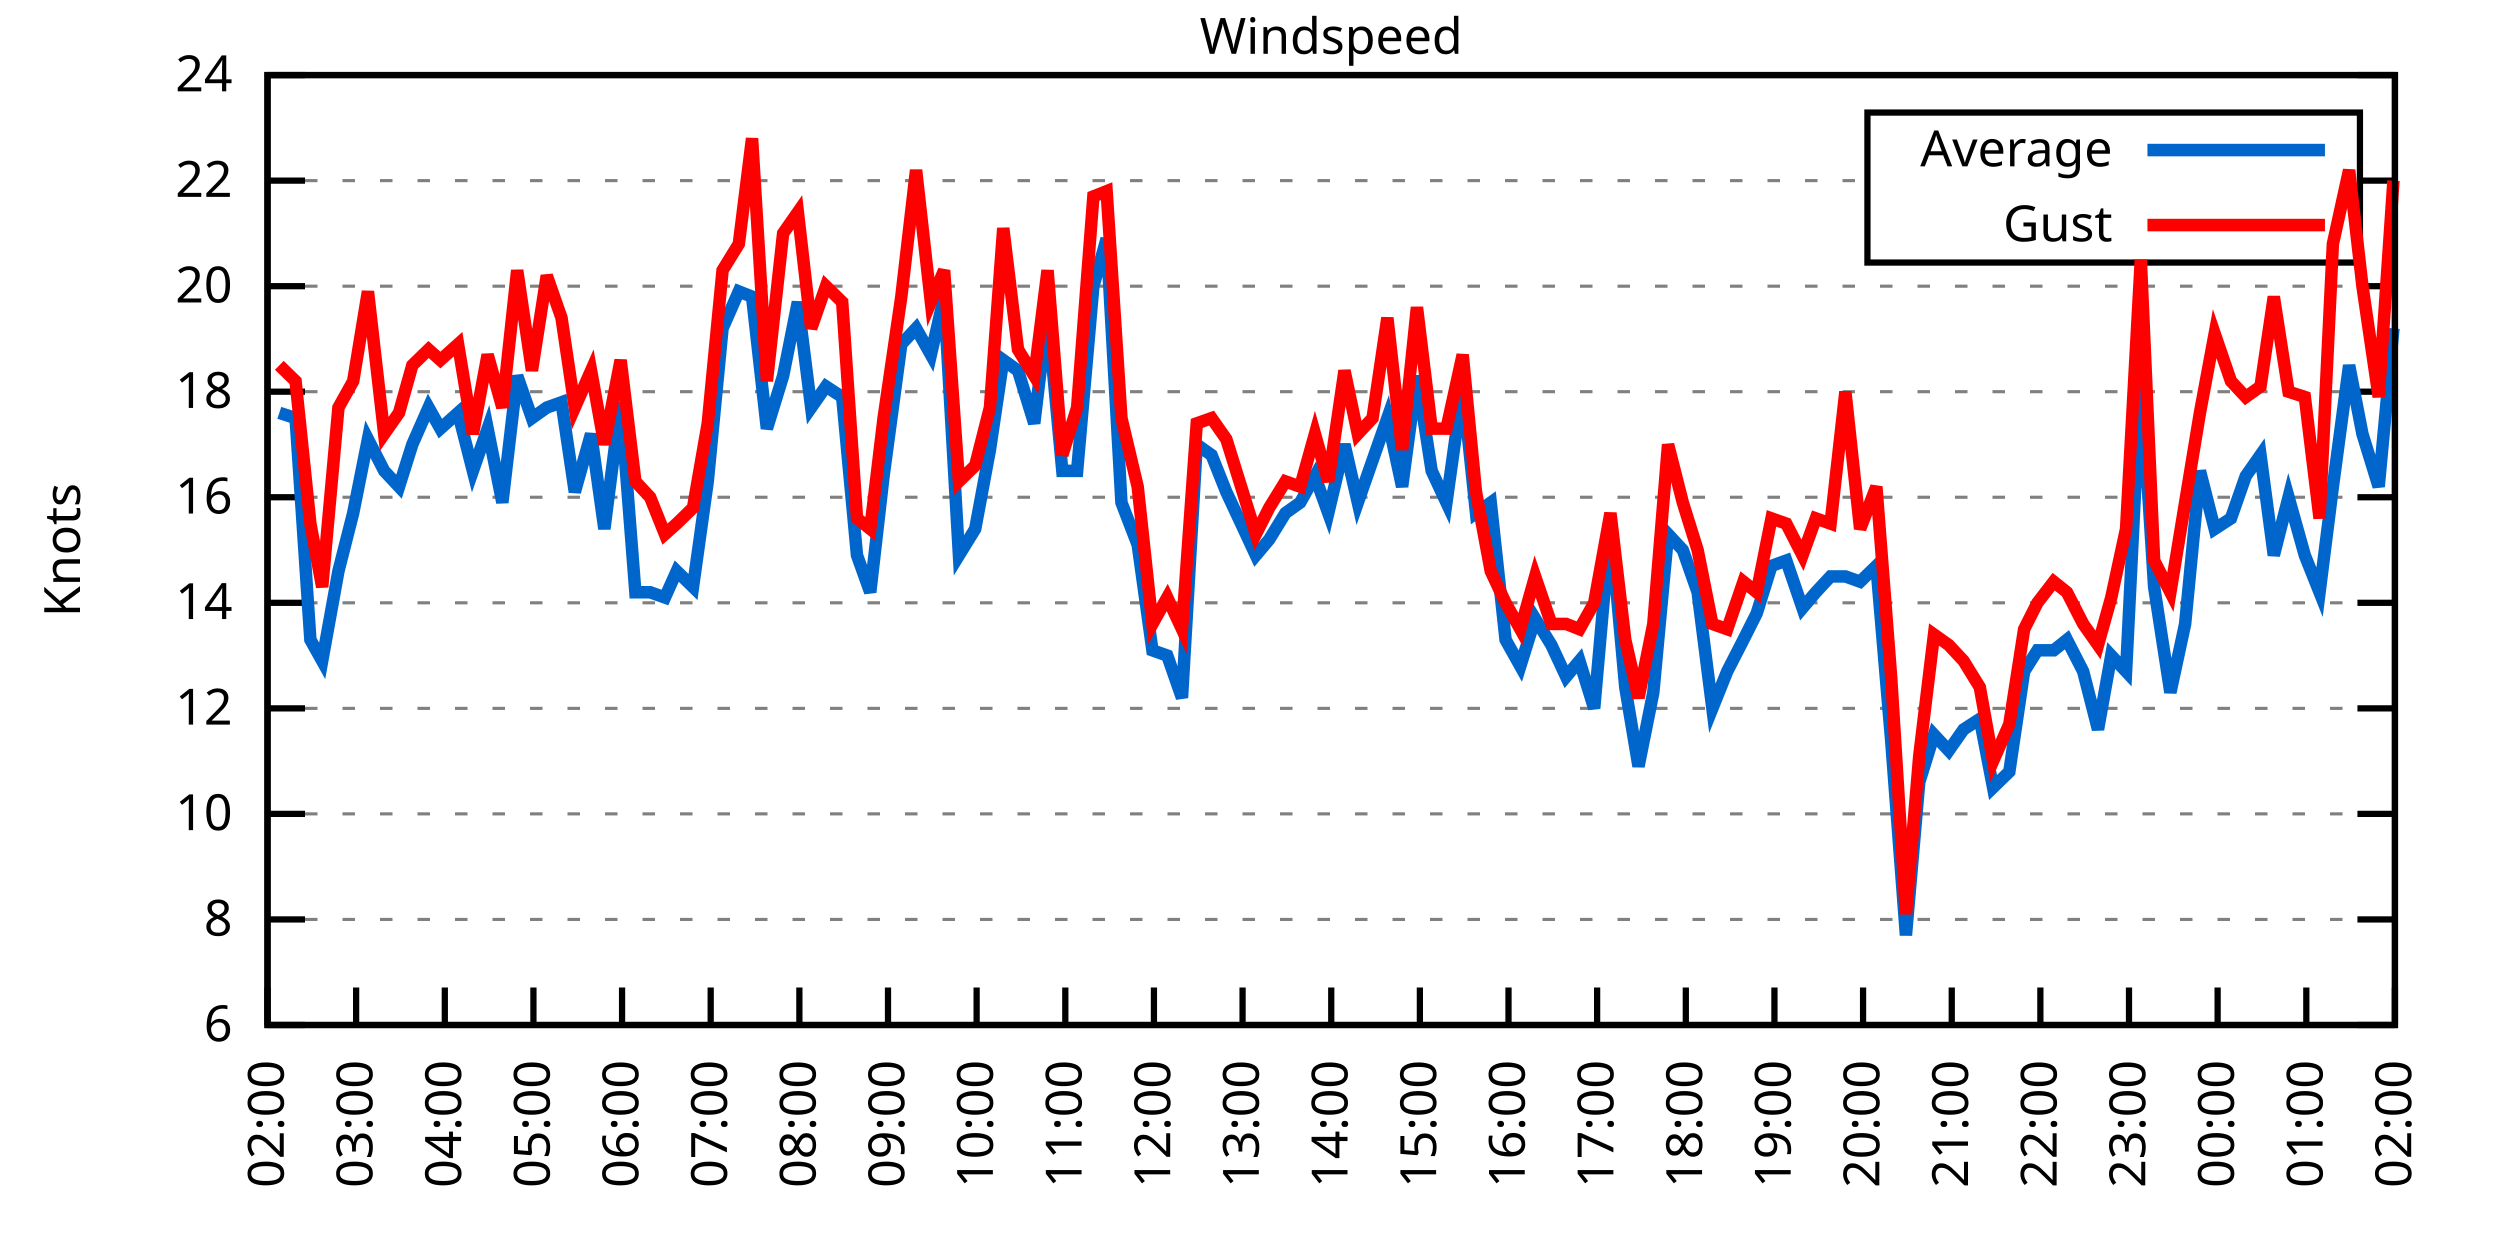
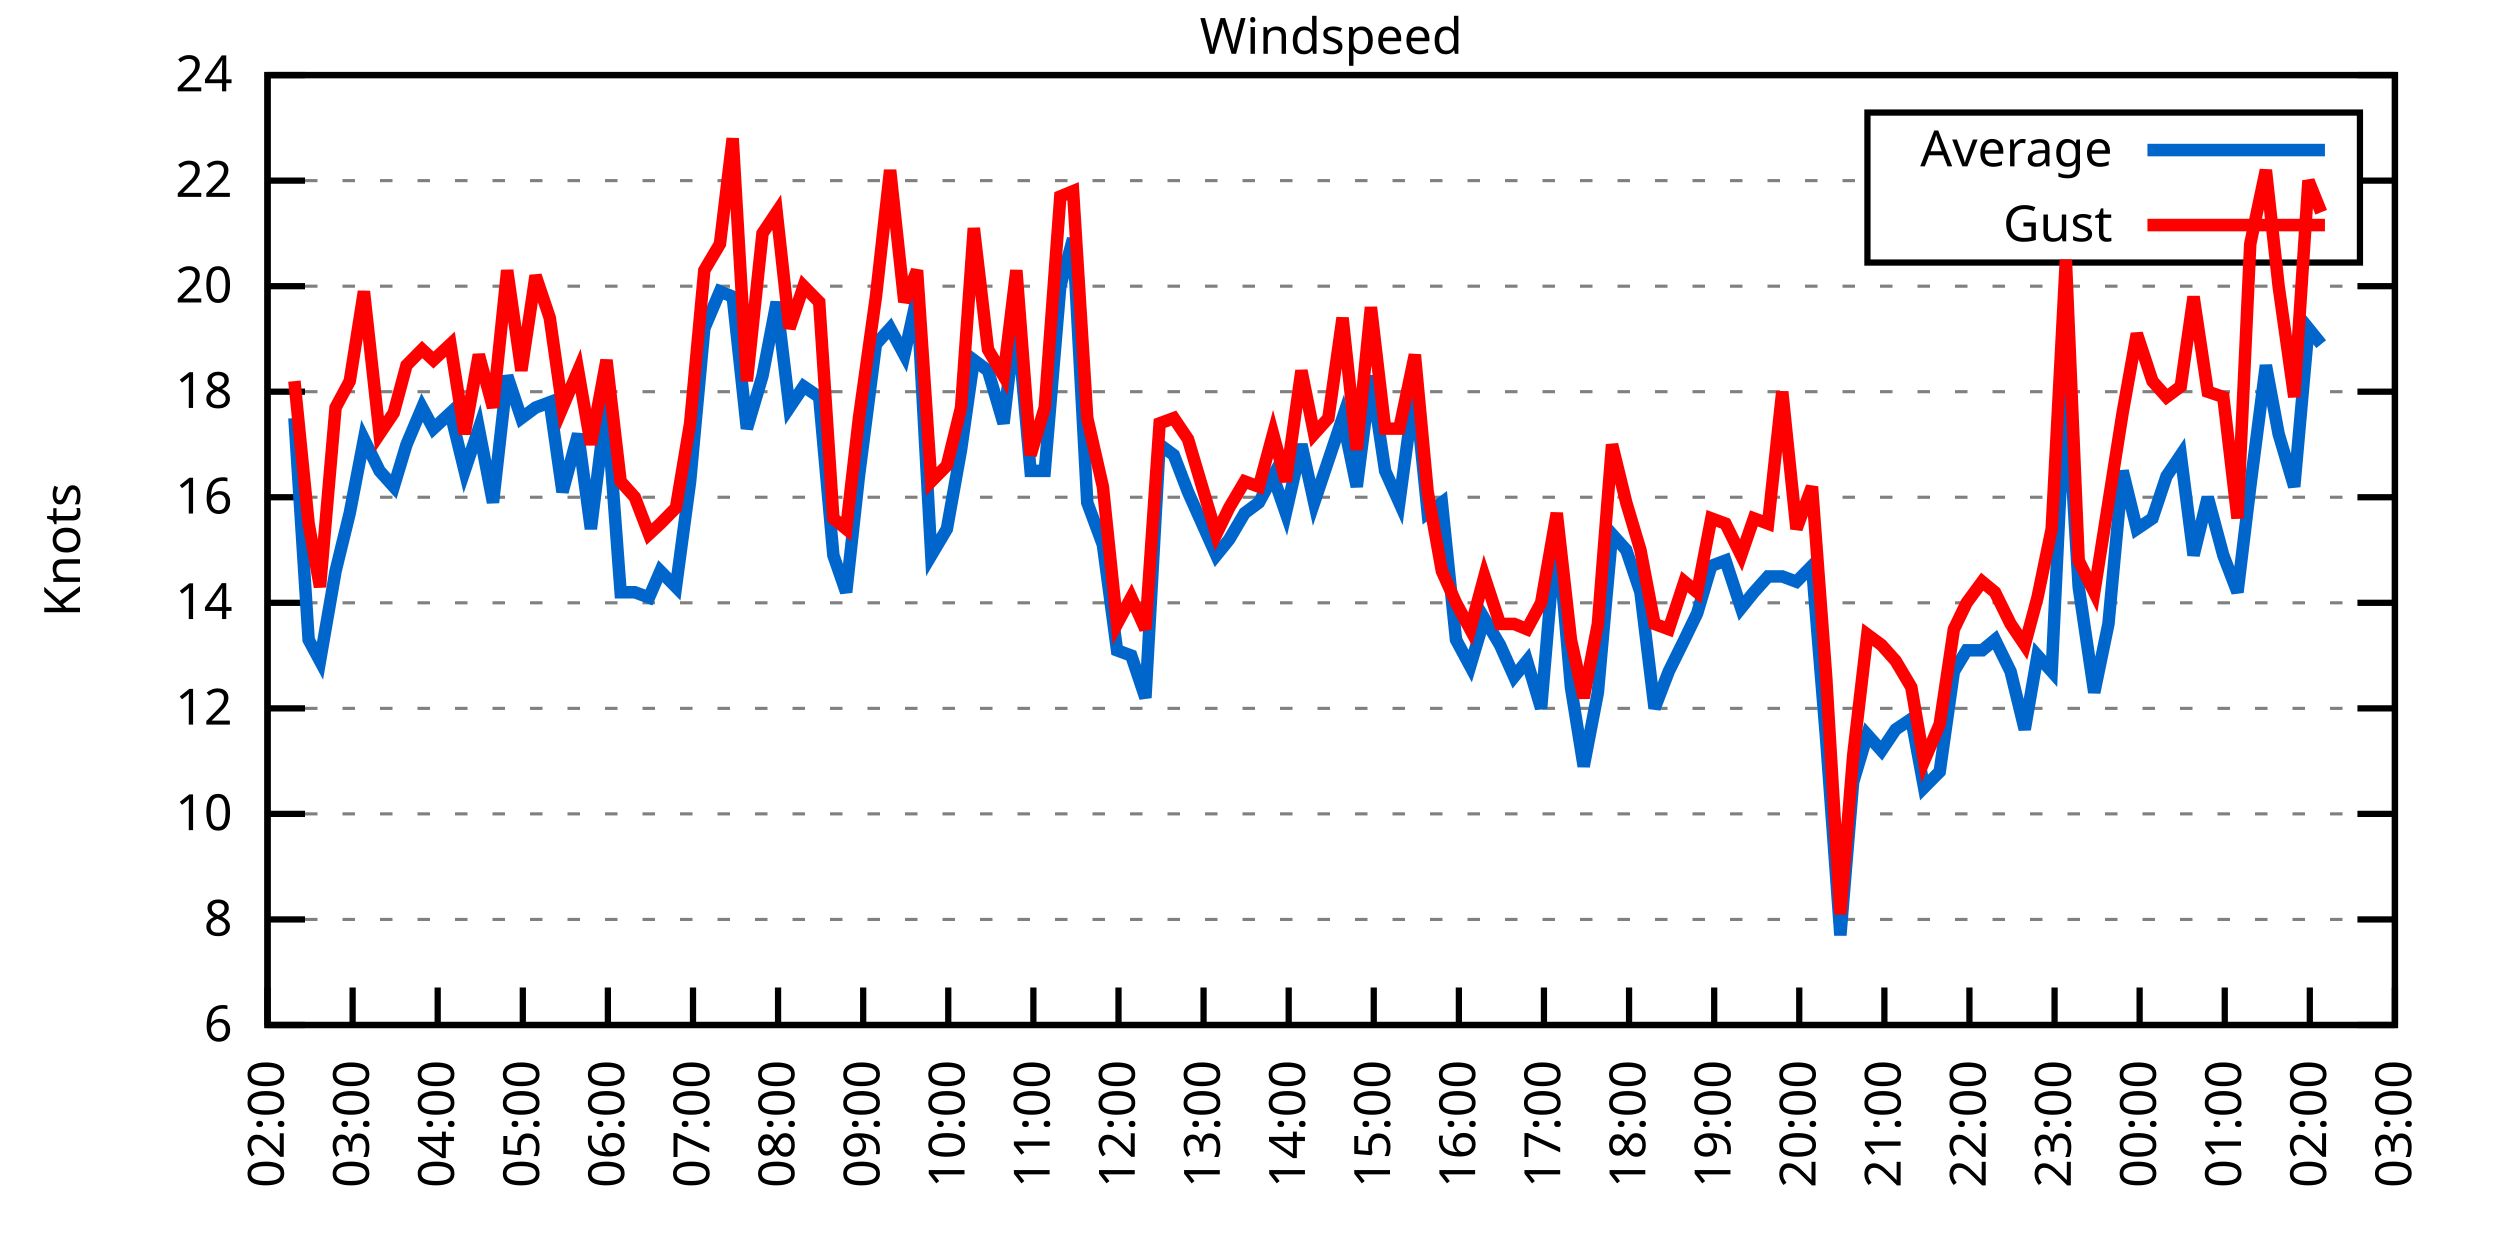
<svg xmlns="http://www.w3.org/2000/svg" xmlns:xlink="http://www.w3.org/1999/xlink" width="400" height="200" viewBox="0 0 400 200">
  <g id="gnuplot_canvas">
    <rect x="0" y="0" width="400" height="200" fill="none" />
    <defs>
      <circle id="gpDot" r="0.5" stroke-width="0.5" stroke="currentColor" />
      <path id="gpPt0" stroke-width="0.333" stroke="currentColor" d="M-1,0 h2 M0,-1 v2" />
      <path id="gpPt1" stroke-width="0.333" stroke="currentColor" d="M-1,-1 L1,1 M1,-1 L-1,1" />
      <path id="gpPt2" stroke-width="0.333" stroke="currentColor" d="M-1,0 L1,0 M0,-1 L0,1 M-1,-1 L1,1 M-1,1 L1,-1" />
      <rect id="gpPt3" stroke-width="0.333" stroke="currentColor" x="-1" y="-1" width="2" height="2" />
      <rect id="gpPt4" stroke-width="0.333" stroke="currentColor" fill="currentColor" x="-1" y="-1" width="2" height="2" />
      <circle id="gpPt5" stroke-width="0.333" stroke="currentColor" cx="0" cy="0" r="1" />
      <use xlink:href="#gpPt5" id="gpPt6" fill="currentColor" stroke="none" />
      <path id="gpPt7" stroke-width="0.333" stroke="currentColor" d="M0,-1.33 L-1.33,0.67 L1.33,0.67 z" />
      <use xlink:href="#gpPt7" id="gpPt8" fill="currentColor" stroke="none" />
      <use xlink:href="#gpPt7" id="gpPt9" stroke="currentColor" transform="rotate(180)" />
      <use xlink:href="#gpPt9" id="gpPt10" fill="currentColor" stroke="none" />
      <use xlink:href="#gpPt3" id="gpPt11" stroke="currentColor" transform="rotate(45)" />
      <use xlink:href="#gpPt11" id="gpPt12" fill="currentColor" stroke="none" />
      <path id="gpPt13" stroke-width="0.333" stroke="currentColor" d="M0,1.330 L1.265,0.411 L0.782,-1.067 L-0.782,-1.076 L-1.265,0.411 z" />
      <use xlink:href="#gpPt13" id="gpPt14" fill="currentColor" stroke="none" />
      <filter id="textbox" filterUnits="objectBoundingBox" x="0" y="0" height="1" width="1">
        <feFlood flood-color="white" flood-opacity="1" result="bgnd" />
        <feComposite in="SourceGraphic" in2="bgnd" operator="atop" />
      </filter>
      <filter id="greybox" filterUnits="objectBoundingBox" x="0" y="0" height="1" width="1">
        <feFlood flood-color="lightgrey" flood-opacity="1" result="grey" />
        <feComposite in="SourceGraphic" in2="grey" operator="atop" />
      </filter>
    </defs>
    <g fill="none" color="white" stroke="currentColor" stroke-width="1.00" stroke-linecap="butt" stroke-linejoin="miter">
</g>
    <g fill="none" color="black" stroke="currentColor" stroke-width="1.00" stroke-linecap="butt" stroke-linejoin="miter">
      <g stroke="none" shape-rendering="crispEdges">
        <polygon fill="rgb(255, 255, 255)" points="42.80,164.00 383.18,164.00 383.18,12.02 42.80,12.02 " />
      </g>
    </g>
    <g fill="none" color="black" stroke="currentColor" stroke-width="1.00" stroke-linecap="butt" stroke-linejoin="miter">
</g>
    <g fill="none" color="black" stroke="black" stroke-width="0.50" stroke-linecap="butt" stroke-linejoin="miter">
</g>
    <g fill="none" color="gray" stroke="currentColor" stroke-width="0.50" stroke-linecap="butt" stroke-linejoin="miter">
      <path stroke="gray" stroke-dasharray="2,4" class="gridline" d="M42.80,164.00 L383.19,164.00  " />
    </g>
    <g fill="none" color="gray" stroke="gray" stroke-width="1.00" stroke-linecap="butt" stroke-linejoin="miter">
</g>
    <g fill="none" color="black" stroke="currentColor" stroke-width="1.00" stroke-linecap="butt" stroke-linejoin="miter">
      <path stroke="black" d="M42.80,164.00 L48.80,164.00 M383.19,164.00 L377.19,164.00  " />
      <g transform="translate(37.20,166.60)" stroke="none" fill="black" font-family="Sans" font-size="8.00" text-anchor="end">
        <text>
          <tspan font-family="Sans"> 6</tspan>
        </text>
      </g>
    </g>
    <g fill="none" color="black" stroke="currentColor" stroke-width="1.00" stroke-linecap="butt" stroke-linejoin="miter">
</g>
    <g fill="none" color="black" stroke="black" stroke-width="0.50" stroke-linecap="butt" stroke-linejoin="miter">
</g>
    <g fill="none" color="gray" stroke="currentColor" stroke-width="0.50" stroke-linecap="butt" stroke-linejoin="miter">
      <path stroke="gray" stroke-dasharray="2,4" class="gridline" d="M42.80,147.11 L383.19,147.11  " />
    </g>
    <g fill="none" color="gray" stroke="gray" stroke-width="1.00" stroke-linecap="butt" stroke-linejoin="miter">
</g>
    <g fill="none" color="black" stroke="currentColor" stroke-width="1.00" stroke-linecap="butt" stroke-linejoin="miter">
      <path stroke="black" d="M42.80,147.11 L48.80,147.11 M383.19,147.11 L377.19,147.11  " />
      <g transform="translate(37.20,149.71)" stroke="none" fill="black" font-family="Sans" font-size="8.00" text-anchor="end">
        <text>
          <tspan font-family="Sans"> 8</tspan>
        </text>
      </g>
    </g>
    <g fill="none" color="black" stroke="currentColor" stroke-width="1.00" stroke-linecap="butt" stroke-linejoin="miter">
</g>
    <g fill="none" color="black" stroke="black" stroke-width="0.50" stroke-linecap="butt" stroke-linejoin="miter">
</g>
    <g fill="none" color="gray" stroke="currentColor" stroke-width="0.50" stroke-linecap="butt" stroke-linejoin="miter">
      <path stroke="gray" stroke-dasharray="2,4" class="gridline" d="M42.80,130.22 L383.19,130.22  " />
    </g>
    <g fill="none" color="gray" stroke="gray" stroke-width="1.00" stroke-linecap="butt" stroke-linejoin="miter">
</g>
    <g fill="none" color="black" stroke="currentColor" stroke-width="1.00" stroke-linecap="butt" stroke-linejoin="miter">
      <path stroke="black" d="M42.80,130.22 L48.80,130.22 M383.19,130.22 L377.19,130.22  " />
      <g transform="translate(37.20,132.82)" stroke="none" fill="black" font-family="Sans" font-size="8.00" text-anchor="end">
        <text>
          <tspan font-family="Sans"> 10</tspan>
        </text>
      </g>
    </g>
    <g fill="none" color="black" stroke="currentColor" stroke-width="1.00" stroke-linecap="butt" stroke-linejoin="miter">
</g>
    <g fill="none" color="black" stroke="black" stroke-width="0.50" stroke-linecap="butt" stroke-linejoin="miter">
</g>
    <g fill="none" color="gray" stroke="currentColor" stroke-width="0.50" stroke-linecap="butt" stroke-linejoin="miter">
      <path stroke="gray" stroke-dasharray="2,4" class="gridline" d="M42.80,113.34 L383.19,113.34  " />
    </g>
    <g fill="none" color="gray" stroke="gray" stroke-width="1.00" stroke-linecap="butt" stroke-linejoin="miter">
</g>
    <g fill="none" color="black" stroke="currentColor" stroke-width="1.00" stroke-linecap="butt" stroke-linejoin="miter">
      <path stroke="black" d="M42.80,113.34 L48.80,113.34 M383.19,113.34 L377.19,113.34  " />
      <g transform="translate(37.20,115.94)" stroke="none" fill="black" font-family="Sans" font-size="8.00" text-anchor="end">
        <text>
          <tspan font-family="Sans"> 12</tspan>
        </text>
      </g>
    </g>
    <g fill="none" color="black" stroke="currentColor" stroke-width="1.00" stroke-linecap="butt" stroke-linejoin="miter">
</g>
    <g fill="none" color="black" stroke="black" stroke-width="0.50" stroke-linecap="butt" stroke-linejoin="miter">
</g>
    <g fill="none" color="gray" stroke="currentColor" stroke-width="0.50" stroke-linecap="butt" stroke-linejoin="miter">
      <path stroke="gray" stroke-dasharray="2,4" class="gridline" d="M42.80,96.45 L383.19,96.45  " />
    </g>
    <g fill="none" color="gray" stroke="gray" stroke-width="1.00" stroke-linecap="butt" stroke-linejoin="miter">
</g>
    <g fill="none" color="black" stroke="currentColor" stroke-width="1.00" stroke-linecap="butt" stroke-linejoin="miter">
      <path stroke="black" d="M42.80,96.45 L48.80,96.45 M383.19,96.45 L377.19,96.45  " />
      <g transform="translate(37.20,99.05)" stroke="none" fill="black" font-family="Sans" font-size="8.00" text-anchor="end">
        <text>
          <tspan font-family="Sans"> 14</tspan>
        </text>
      </g>
    </g>
    <g fill="none" color="black" stroke="currentColor" stroke-width="1.00" stroke-linecap="butt" stroke-linejoin="miter">
</g>
    <g fill="none" color="black" stroke="black" stroke-width="0.50" stroke-linecap="butt" stroke-linejoin="miter">
</g>
    <g fill="none" color="gray" stroke="currentColor" stroke-width="0.50" stroke-linecap="butt" stroke-linejoin="miter">
      <path stroke="gray" stroke-dasharray="2,4" class="gridline" d="M42.80,79.56 L383.19,79.56  " />
    </g>
    <g fill="none" color="gray" stroke="gray" stroke-width="1.00" stroke-linecap="butt" stroke-linejoin="miter">
</g>
    <g fill="none" color="black" stroke="currentColor" stroke-width="1.00" stroke-linecap="butt" stroke-linejoin="miter">
      <path stroke="black" d="M42.80,79.56 L48.80,79.56 M383.19,79.56 L377.19,79.56  " />
      <g transform="translate(37.20,82.16)" stroke="none" fill="black" font-family="Sans" font-size="8.00" text-anchor="end">
        <text>
          <tspan font-family="Sans"> 16</tspan>
        </text>
      </g>
    </g>
    <g fill="none" color="black" stroke="currentColor" stroke-width="1.00" stroke-linecap="butt" stroke-linejoin="miter">
</g>
    <g fill="none" color="black" stroke="black" stroke-width="0.50" stroke-linecap="butt" stroke-linejoin="miter">
</g>
    <g fill="none" color="gray" stroke="currentColor" stroke-width="0.50" stroke-linecap="butt" stroke-linejoin="miter">
      <path stroke="gray" stroke-dasharray="2,4" class="gridline" d="M42.80,62.67 L383.19,62.67  " />
    </g>
    <g fill="none" color="gray" stroke="gray" stroke-width="1.00" stroke-linecap="butt" stroke-linejoin="miter">
</g>
    <g fill="none" color="black" stroke="currentColor" stroke-width="1.00" stroke-linecap="butt" stroke-linejoin="miter">
      <path stroke="black" d="M42.80,62.67 L48.80,62.67 M383.19,62.67 L377.19,62.67  " />
      <g transform="translate(37.20,65.27)" stroke="none" fill="black" font-family="Sans" font-size="8.00" text-anchor="end">
        <text>
          <tspan font-family="Sans"> 18</tspan>
        </text>
      </g>
    </g>
    <g fill="none" color="black" stroke="currentColor" stroke-width="1.00" stroke-linecap="butt" stroke-linejoin="miter">
</g>
    <g fill="none" color="black" stroke="black" stroke-width="0.50" stroke-linecap="butt" stroke-linejoin="miter">
</g>
    <g fill="none" color="gray" stroke="currentColor" stroke-width="0.50" stroke-linecap="butt" stroke-linejoin="miter">
      <path stroke="gray" stroke-dasharray="2,4" class="gridline" d="M42.80,45.79 L383.19,45.79  " />
    </g>
    <g fill="none" color="gray" stroke="gray" stroke-width="1.00" stroke-linecap="butt" stroke-linejoin="miter">
</g>
    <g fill="none" color="black" stroke="currentColor" stroke-width="1.00" stroke-linecap="butt" stroke-linejoin="miter">
      <path stroke="black" d="M42.80,45.79 L48.80,45.79 M383.19,45.79 L377.19,45.79  " />
      <g transform="translate(37.20,48.39)" stroke="none" fill="black" font-family="Sans" font-size="8.00" text-anchor="end">
        <text>
          <tspan font-family="Sans"> 20</tspan>
        </text>
      </g>
    </g>
    <g fill="none" color="black" stroke="currentColor" stroke-width="1.00" stroke-linecap="butt" stroke-linejoin="miter">
</g>
    <g fill="none" color="black" stroke="black" stroke-width="0.50" stroke-linecap="butt" stroke-linejoin="miter">
</g>
    <g fill="none" color="gray" stroke="currentColor" stroke-width="0.50" stroke-linecap="butt" stroke-linejoin="miter">
      <path stroke="gray" stroke-dasharray="2,4" class="gridline" d="M42.80,28.90 L298.79,28.90 M377.59,28.90 L383.19,28.90  " />
    </g>
    <g fill="none" color="gray" stroke="gray" stroke-width="1.00" stroke-linecap="butt" stroke-linejoin="miter">
</g>
    <g fill="none" color="black" stroke="currentColor" stroke-width="1.00" stroke-linecap="butt" stroke-linejoin="miter">
      <path stroke="black" d="M42.80,28.90 L48.80,28.90 M383.19,28.90 L377.19,28.90  " />
      <g transform="translate(37.20,31.50)" stroke="none" fill="black" font-family="Sans" font-size="8.00" text-anchor="end">
        <text>
          <tspan font-family="Sans"> 22</tspan>
        </text>
      </g>
    </g>
    <g fill="none" color="black" stroke="currentColor" stroke-width="1.00" stroke-linecap="butt" stroke-linejoin="miter">
</g>
    <g fill="none" color="black" stroke="black" stroke-width="0.50" stroke-linecap="butt" stroke-linejoin="miter">
</g>
    <g fill="none" color="gray" stroke="currentColor" stroke-width="0.50" stroke-linecap="butt" stroke-linejoin="miter">
      <path stroke="gray" stroke-dasharray="2,4" class="gridline" d="M42.80,12.01 L383.19,12.01  " />
    </g>
    <g fill="none" color="gray" stroke="gray" stroke-width="1.00" stroke-linecap="butt" stroke-linejoin="miter">
</g>
    <g fill="none" color="black" stroke="currentColor" stroke-width="1.00" stroke-linecap="butt" stroke-linejoin="miter">
      <path stroke="black" d="M42.80,12.01 L48.80,12.01 M383.19,12.01 L377.19,12.01  " />
      <g transform="translate(37.20,14.61)" stroke="none" fill="black" font-family="Sans" font-size="8.00" text-anchor="end">
        <text>
          <tspan font-family="Sans"> 24</tspan>
        </text>
      </g>
    </g>
    <g fill="none" color="black" stroke="currentColor" stroke-width="1.00" stroke-linecap="butt" stroke-linejoin="miter">
      <path stroke="black" d="M42.80,164.00 L42.80,158.00  " />
      <g transform="translate(45.40,169.60) rotate(270.00)" stroke="none" fill="black" font-family="Sans" font-size="8.00" text-anchor="end">
        <text>
          <tspan font-family="Sans">02:00</tspan>
        </text>
      </g>
    </g>
    <g fill="none" color="black" stroke="currentColor" stroke-width="1.00" stroke-linecap="butt" stroke-linejoin="miter">
-       <path stroke="black" d="M56.98,164.00 L56.98,158.00  " />
-       <g transform="translate(59.58,169.60) rotate(270.00)" stroke="none" fill="black" font-family="Sans" font-size="8.00" text-anchor="end">
+       <path stroke="black" d="M56.42,164.00 L56.42,158.00  " />
+       <g transform="translate(59.02,169.60) rotate(270.00)" stroke="none" fill="black" font-family="Sans" font-size="8.00" text-anchor="end">
        <text>
          <tspan font-family="Sans">03:00</tspan>
        </text>
      </g>
    </g>
    <g fill="none" color="black" stroke="currentColor" stroke-width="1.00" stroke-linecap="butt" stroke-linejoin="miter">
-       <path stroke="black" d="M71.17,164.00 L71.17,158.00  " />
-       <g transform="translate(73.77,169.60) rotate(270.00)" stroke="none" fill="black" font-family="Sans" font-size="8.00" text-anchor="end">
+       <path stroke="black" d="M70.03,164.00 L70.03,158.00  " />
+       <g transform="translate(72.63,169.60) rotate(270.00)" stroke="none" fill="black" font-family="Sans" font-size="8.00" text-anchor="end">
        <text>
          <tspan font-family="Sans">04:00</tspan>
        </text>
      </g>
    </g>
    <g fill="none" color="black" stroke="currentColor" stroke-width="1.00" stroke-linecap="butt" stroke-linejoin="miter">
-       <path stroke="black" d="M85.35,164.00 L85.35,158.00  " />
-       <g transform="translate(87.95,169.60) rotate(270.00)" stroke="none" fill="black" font-family="Sans" font-size="8.00" text-anchor="end">
+       <path stroke="black" d="M83.65,164.00 L83.65,158.00  " />
+       <g transform="translate(86.25,169.60) rotate(270.00)" stroke="none" fill="black" font-family="Sans" font-size="8.00" text-anchor="end">
        <text>
          <tspan font-family="Sans">05:00</tspan>
        </text>
      </g>
    </g>
    <g fill="none" color="black" stroke="currentColor" stroke-width="1.00" stroke-linecap="butt" stroke-linejoin="miter">
-       <path stroke="black" d="M99.53,164.00 L99.53,158.00  " />
-       <g transform="translate(102.13,169.60) rotate(270.00)" stroke="none" fill="black" font-family="Sans" font-size="8.00" text-anchor="end">
+       <path stroke="black" d="M97.26,164.00 L97.26,158.00  " />
+       <g transform="translate(99.86,169.60) rotate(270.00)" stroke="none" fill="black" font-family="Sans" font-size="8.00" text-anchor="end">
        <text>
          <tspan font-family="Sans">06:00</tspan>
        </text>
      </g>
    </g>
    <g fill="none" color="black" stroke="currentColor" stroke-width="1.00" stroke-linecap="butt" stroke-linejoin="miter">
-       <path stroke="black" d="M113.71,164.00 L113.71,158.00  " />
-       <g transform="translate(116.31,169.60) rotate(270.00)" stroke="none" fill="black" font-family="Sans" font-size="8.00" text-anchor="end">
+       <path stroke="black" d="M110.88,164.00 L110.88,158.00  " />
+       <g transform="translate(113.48,169.60) rotate(270.00)" stroke="none" fill="black" font-family="Sans" font-size="8.00" text-anchor="end">
        <text>
          <tspan font-family="Sans">07:00</tspan>
        </text>
      </g>
    </g>
    <g fill="none" color="black" stroke="currentColor" stroke-width="1.00" stroke-linecap="butt" stroke-linejoin="miter">
-       <path stroke="black" d="M127.90,164.00 L127.90,158.00  " />
-       <g transform="translate(130.50,169.60) rotate(270.00)" stroke="none" fill="black" font-family="Sans" font-size="8.00" text-anchor="end">
+       <path stroke="black" d="M124.49,164.00 L124.49,158.00  " />
+       <g transform="translate(127.09,169.60) rotate(270.00)" stroke="none" fill="black" font-family="Sans" font-size="8.00" text-anchor="end">
        <text>
          <tspan font-family="Sans">08:00</tspan>
        </text>
      </g>
    </g>
    <g fill="none" color="black" stroke="currentColor" stroke-width="1.00" stroke-linecap="butt" stroke-linejoin="miter">
-       <path stroke="black" d="M142.08,164.00 L142.08,158.00  " />
-       <g transform="translate(144.68,169.60) rotate(270.00)" stroke="none" fill="black" font-family="Sans" font-size="8.00" text-anchor="end">
+       <path stroke="black" d="M138.11,164.00 L138.11,158.00  " />
+       <g transform="translate(140.71,169.60) rotate(270.00)" stroke="none" fill="black" font-family="Sans" font-size="8.00" text-anchor="end">
        <text>
          <tspan font-family="Sans">09:00</tspan>
        </text>
      </g>
    </g>
    <g fill="none" color="black" stroke="currentColor" stroke-width="1.00" stroke-linecap="butt" stroke-linejoin="miter">
-       <path stroke="black" d="M156.26,164.00 L156.26,158.00  " />
-       <g transform="translate(158.86,169.60) rotate(270.00)" stroke="none" fill="black" font-family="Sans" font-size="8.00" text-anchor="end">
+       <path stroke="black" d="M151.72,164.00 L151.72,158.00  " />
+       <g transform="translate(154.32,169.60) rotate(270.00)" stroke="none" fill="black" font-family="Sans" font-size="8.00" text-anchor="end">
        <text>
          <tspan font-family="Sans">10:00</tspan>
        </text>
      </g>
    </g>
    <g fill="none" color="black" stroke="currentColor" stroke-width="1.00" stroke-linecap="butt" stroke-linejoin="miter">
-       <path stroke="black" d="M170.45,164.00 L170.45,158.00  " />
-       <g transform="translate(173.05,169.60) rotate(270.00)" stroke="none" fill="black" font-family="Sans" font-size="8.00" text-anchor="end">
+       <path stroke="black" d="M165.34,164.00 L165.34,158.00  " />
+       <g transform="translate(167.94,169.60) rotate(270.00)" stroke="none" fill="black" font-family="Sans" font-size="8.00" text-anchor="end">
        <text>
          <tspan font-family="Sans">11:00</tspan>
        </text>
      </g>
    </g>
    <g fill="none" color="black" stroke="currentColor" stroke-width="1.00" stroke-linecap="butt" stroke-linejoin="miter">
-       <path stroke="black" d="M184.63,164.00 L184.63,158.00  " />
-       <g transform="translate(187.23,169.60) rotate(270.00)" stroke="none" fill="black" font-family="Sans" font-size="8.00" text-anchor="end">
+       <path stroke="black" d="M178.96,164.00 L178.96,158.00  " />
+       <g transform="translate(181.56,169.60) rotate(270.00)" stroke="none" fill="black" font-family="Sans" font-size="8.00" text-anchor="end">
        <text>
          <tspan font-family="Sans">12:00</tspan>
        </text>
      </g>
    </g>
    <g fill="none" color="black" stroke="currentColor" stroke-width="1.00" stroke-linecap="butt" stroke-linejoin="miter">
-       <path stroke="black" d="M198.81,164.00 L198.81,158.00  " />
-       <g transform="translate(201.41,169.60) rotate(270.00)" stroke="none" fill="black" font-family="Sans" font-size="8.00" text-anchor="end">
+       <path stroke="black" d="M192.57,164.00 L192.57,158.00  " />
+       <g transform="translate(195.17,169.60) rotate(270.00)" stroke="none" fill="black" font-family="Sans" font-size="8.00" text-anchor="end">
        <text>
          <tspan font-family="Sans">13:00</tspan>
        </text>
      </g>
    </g>
    <g fill="none" color="black" stroke="currentColor" stroke-width="1.00" stroke-linecap="butt" stroke-linejoin="miter">
-       <path stroke="black" d="M213.00,164.00 L213.00,158.00  " />
-       <g transform="translate(215.60,169.60) rotate(270.00)" stroke="none" fill="black" font-family="Sans" font-size="8.00" text-anchor="end">
+       <path stroke="black" d="M206.19,164.00 L206.19,158.00  " />
+       <g transform="translate(208.79,169.60) rotate(270.00)" stroke="none" fill="black" font-family="Sans" font-size="8.00" text-anchor="end">
        <text>
          <tspan font-family="Sans">14:00</tspan>
        </text>
      </g>
    </g>
    <g fill="none" color="black" stroke="currentColor" stroke-width="1.00" stroke-linecap="butt" stroke-linejoin="miter">
-       <path stroke="black" d="M227.18,164.00 L227.18,158.00  " />
-       <g transform="translate(229.78,169.60) rotate(270.00)" stroke="none" fill="black" font-family="Sans" font-size="8.00" text-anchor="end">
+       <path stroke="black" d="M219.80,164.00 L219.80,158.00  " />
+       <g transform="translate(222.40,169.60) rotate(270.00)" stroke="none" fill="black" font-family="Sans" font-size="8.00" text-anchor="end">
        <text>
          <tspan font-family="Sans">15:00</tspan>
        </text>
      </g>
    </g>
    <g fill="none" color="black" stroke="currentColor" stroke-width="1.00" stroke-linecap="butt" stroke-linejoin="miter">
-       <path stroke="black" d="M241.36,164.00 L241.36,158.00  " />
-       <g transform="translate(243.96,169.60) rotate(270.00)" stroke="none" fill="black" font-family="Sans" font-size="8.00" text-anchor="end">
+       <path stroke="black" d="M233.42,164.00 L233.42,158.00  " />
+       <g transform="translate(236.02,169.60) rotate(270.00)" stroke="none" fill="black" font-family="Sans" font-size="8.00" text-anchor="end">
        <text>
          <tspan font-family="Sans">16:00</tspan>
        </text>
      </g>
    </g>
    <g fill="none" color="black" stroke="currentColor" stroke-width="1.00" stroke-linecap="butt" stroke-linejoin="miter">
-       <path stroke="black" d="M255.54,164.00 L255.54,158.00  " />
-       <g transform="translate(258.14,169.60) rotate(270.00)" stroke="none" fill="black" font-family="Sans" font-size="8.00" text-anchor="end">
+       <path stroke="black" d="M247.03,164.00 L247.03,158.00  " />
+       <g transform="translate(249.63,169.60) rotate(270.00)" stroke="none" fill="black" font-family="Sans" font-size="8.00" text-anchor="end">
        <text>
          <tspan font-family="Sans">17:00</tspan>
        </text>
      </g>
    </g>
    <g fill="none" color="black" stroke="currentColor" stroke-width="1.00" stroke-linecap="butt" stroke-linejoin="miter">
-       <path stroke="black" d="M269.73,164.00 L269.73,158.00  " />
-       <g transform="translate(272.33,169.60) rotate(270.00)" stroke="none" fill="black" font-family="Sans" font-size="8.00" text-anchor="end">
+       <path stroke="black" d="M260.65,164.00 L260.65,158.00  " />
+       <g transform="translate(263.25,169.60) rotate(270.00)" stroke="none" fill="black" font-family="Sans" font-size="8.00" text-anchor="end">
        <text>
          <tspan font-family="Sans">18:00</tspan>
        </text>
      </g>
    </g>
    <g fill="none" color="black" stroke="currentColor" stroke-width="1.00" stroke-linecap="butt" stroke-linejoin="miter">
-       <path stroke="black" d="M283.91,164.00 L283.91,158.00  " />
-       <g transform="translate(286.51,169.60) rotate(270.00)" stroke="none" fill="black" font-family="Sans" font-size="8.00" text-anchor="end">
+       <path stroke="black" d="M274.27,164.00 L274.27,158.00  " />
+       <g transform="translate(276.87,169.60) rotate(270.00)" stroke="none" fill="black" font-family="Sans" font-size="8.00" text-anchor="end">
        <text>
          <tspan font-family="Sans">19:00</tspan>
        </text>
      </g>
    </g>
    <g fill="none" color="black" stroke="currentColor" stroke-width="1.00" stroke-linecap="butt" stroke-linejoin="miter">
-       <path stroke="black" d="M298.09,164.00 L298.09,158.00  " />
-       <g transform="translate(300.69,169.60) rotate(270.00)" stroke="none" fill="black" font-family="Sans" font-size="8.00" text-anchor="end">
+       <path stroke="black" d="M287.88,164.00 L287.88,158.00  " />
+       <g transform="translate(290.48,169.60) rotate(270.00)" stroke="none" fill="black" font-family="Sans" font-size="8.00" text-anchor="end">
        <text>
          <tspan font-family="Sans">20:00</tspan>
        </text>
      </g>
    </g>
    <g fill="none" color="black" stroke="currentColor" stroke-width="1.00" stroke-linecap="butt" stroke-linejoin="miter">
-       <path stroke="black" d="M312.28,164.00 L312.28,158.00  " />
-       <g transform="translate(314.88,169.60) rotate(270.00)" stroke="none" fill="black" font-family="Sans" font-size="8.00" text-anchor="end">
+       <path stroke="black" d="M301.50,164.00 L301.50,158.00  " />
+       <g transform="translate(304.10,169.60) rotate(270.00)" stroke="none" fill="black" font-family="Sans" font-size="8.00" text-anchor="end">
        <text>
          <tspan font-family="Sans">21:00</tspan>
        </text>
      </g>
    </g>
    <g fill="none" color="black" stroke="currentColor" stroke-width="1.00" stroke-linecap="butt" stroke-linejoin="miter">
-       <path stroke="black" d="M326.46,164.00 L326.46,158.00  " />
-       <g transform="translate(329.06,169.60) rotate(270.00)" stroke="none" fill="black" font-family="Sans" font-size="8.00" text-anchor="end">
+       <path stroke="black" d="M315.11,164.00 L315.11,158.00  " />
+       <g transform="translate(317.71,169.60) rotate(270.00)" stroke="none" fill="black" font-family="Sans" font-size="8.00" text-anchor="end">
        <text>
          <tspan font-family="Sans">22:00</tspan>
        </text>
      </g>
    </g>
    <g fill="none" color="black" stroke="currentColor" stroke-width="1.00" stroke-linecap="butt" stroke-linejoin="miter">
-       <path stroke="black" d="M340.64,164.00 L340.64,158.00  " />
-       <g transform="translate(343.24,169.60) rotate(270.00)" stroke="none" fill="black" font-family="Sans" font-size="8.00" text-anchor="end">
+       <path stroke="black" d="M328.73,164.00 L328.73,158.00  " />
+       <g transform="translate(331.33,169.60) rotate(270.00)" stroke="none" fill="black" font-family="Sans" font-size="8.00" text-anchor="end">
        <text>
          <tspan font-family="Sans">23:00</tspan>
        </text>
      </g>
    </g>
    <g fill="none" color="black" stroke="currentColor" stroke-width="1.00" stroke-linecap="butt" stroke-linejoin="miter">
-       <path stroke="black" d="M354.82,164.00 L354.82,158.00  " />
-       <g transform="translate(357.42,169.60) rotate(270.00)" stroke="none" fill="black" font-family="Sans" font-size="8.00" text-anchor="end">
+       <path stroke="black" d="M342.34,164.00 L342.34,158.00  " />
+       <g transform="translate(344.94,169.60) rotate(270.00)" stroke="none" fill="black" font-family="Sans" font-size="8.00" text-anchor="end">
        <text>
          <tspan font-family="Sans">00:00</tspan>
        </text>
      </g>
    </g>
    <g fill="none" color="black" stroke="currentColor" stroke-width="1.00" stroke-linecap="butt" stroke-linejoin="miter">
-       <path stroke="black" d="M369.01,164.00 L369.01,158.00  " />
-       <g transform="translate(371.61,169.60) rotate(270.00)" stroke="none" fill="black" font-family="Sans" font-size="8.00" text-anchor="end">
+       <path stroke="black" d="M355.96,164.00 L355.96,158.00  " />
+       <g transform="translate(358.56,169.60) rotate(270.00)" stroke="none" fill="black" font-family="Sans" font-size="8.00" text-anchor="end">
        <text>
          <tspan font-family="Sans">01:00</tspan>
+         </text>
+       </g>
+     </g>
+     <g fill="none" color="black" stroke="currentColor" stroke-width="1.00" stroke-linecap="butt" stroke-linejoin="miter">
+       <path stroke="black" d="M369.57,164.00 L369.57,158.00  " />
+       <g transform="translate(372.17,169.60) rotate(270.00)" stroke="none" fill="black" font-family="Sans" font-size="8.00" text-anchor="end">
+         <text>
+           <tspan font-family="Sans">02:00</tspan>
        </text>
      </g>
    </g>
    <g fill="none" color="black" stroke="currentColor" stroke-width="1.00" stroke-linecap="butt" stroke-linejoin="miter">
      <path stroke="black" d="M383.19,164.00 L383.19,158.00  " />
      <g transform="translate(385.79,169.60) rotate(270.00)" stroke="none" fill="black" font-family="Sans" font-size="8.00" text-anchor="end">
        <text>
-           <tspan font-family="Sans">02:00</tspan>
+           <tspan font-family="Sans">03:00</tspan>
        </text>
      </g>
    </g>
    <g fill="none" color="black" stroke="currentColor" stroke-width="1.00" stroke-linecap="butt" stroke-linejoin="miter">
</g>
    <g fill="none" color="black" stroke="currentColor" stroke-width="1.00" stroke-linecap="butt" stroke-linejoin="miter">
      <path stroke="black" d="M42.80,12.01 L42.80,164.00 L383.19,164.00 L383.19,12.01 L42.80,12.01 Z  " />
    </g>
    <g fill="none" color="black" stroke="currentColor" stroke-width="1.00" stroke-linecap="butt" stroke-linejoin="miter">
</g>
    <g fill="none" color="black" stroke="currentColor" stroke-width="1.00" stroke-linecap="butt" stroke-linejoin="miter">
      <path stroke="black" d="M298.79,42.01 L298.79,18.01 L377.59,18.01 L377.59,42.01 L298.79,42.01 Z  " />
    </g>
    <g id="Windspeed_plot_1">
      <g fill="none" color="white" stroke="black" stroke-width="2.00" stroke-linecap="butt" stroke-linejoin="miter">
</g>
      <g fill="none" color="black" stroke="currentColor" stroke-width="2.00" stroke-linecap="butt" stroke-linejoin="miter">
        <g transform="translate(337.99,26.61)" stroke="none" fill="black" font-family="Sans" font-size="8.00" text-anchor="end">
          <text>
            <tspan font-family="Sans">Average</tspan>
          </text>
        </g>
      </g>
      <g fill="none" color="black" stroke="currentColor" stroke-width="2.00" stroke-linecap="butt" stroke-linejoin="miter">
-         <path stroke="rgb(  0, 102, 204)" d="M343.59,24.01 L371.99,24.01 M44.69,66.05 L47.29,66.90 L49.66,102.36 L51.55,105.74 L54.15,91.38 L56.51,82.09   L58.87,70.27 L61.47,75.34 L63.84,77.87 L65.97,71.12 L68.57,65.21 L70.46,68.58 L73.29,66.05 L75.66,75.34   L78.02,68.58 L80.38,80.41 L82.75,60.14 L85.11,66.90 L87.48,65.21 L89.84,64.36 L91.97,78.72 L94.57,69.43   L96.70,84.63 L99.30,64.36 L101.66,94.76 L104.02,94.76 L106.39,95.60 L108.28,91.38 L110.88,93.92 L113.24,77.03   L115.61,52.54 L118.21,46.63 L120.33,47.47 L122.70,68.58 L125.30,60.14 L127.66,48.32 L129.79,65.21 L132.15,61.83   L134.75,63.52 L137.12,88.85 L139.24,94.76 L141.37,76.18 L144.21,55.07 L146.57,52.54 L148.94,56.76 L151.06,47.47   L153.43,88.85 L156.03,84.63 L158.39,71.96 L160.52,57.61 L162.88,59.30 L165.48,67.74 L167.61,50.01 L169.97,75.34   L172.34,75.34 L174.94,45.79 L177.06,38.19 L179.43,80.41 L182.03,87.16 L184.39,104.05 L186.76,104.89 L189.12,111.65   L191.48,71.12 L193.85,72.81 L196.21,78.72 L198.58,83.78 L200.94,88.85 L203.07,86.32 L205.67,82.09 L208.03,80.41   L210.39,76.18 L212.52,82.09 L215.12,71.12 L217.25,80.41 L219.61,73.65 L221.98,66.90 L224.34,77.87 L226.71,60.14   L229.07,75.34 L231.43,80.41 L234.03,61.83 L236.16,82.09 L238.52,80.41 L240.89,102.36 L243.25,106.58 L245.62,98.98   L248.22,103.20 L250.58,108.27 L252.71,105.74 L255.07,113.34 L257.67,83.78 L260.04,109.96 L262.16,122.62 L264.53,110.80   L266.89,85.47 L269.25,88.00 L271.62,94.76 L273.98,113.34 L276.35,107.43 L278.95,102.36 L281.07,98.14 L283.44,90.54   L285.80,89.69 L288.40,97.29 L290.53,94.76 L292.89,92.23 L295.26,92.23 L297.62,93.07 L300.22,90.54 L302.58,118.40   L304.95,149.65 L307.08,125.16 L309.44,117.56 L311.80,120.09 L314.17,116.71 L316.77,115.03 L318.89,126.00 L321.49,123.47   L323.86,107.43 L325.99,104.05 L328.59,104.05 L330.71,102.36 L333.31,107.43 L335.68,116.71 L337.80,104.89 L340.17,107.43   L342.53,60.14 L344.66,93.92 L347.26,110.80 L349.62,99.83 L351.99,75.34 L354.35,84.63 L356.95,82.94 L359.32,76.18   L361.68,72.81 L363.81,88.85 L366.17,79.56 L368.77,88.85 L371.13,94.76 L373.26,77.87 L375.86,58.45 L377.99,69.43   L380.59,77.87 L382.95,52.54  " />
+         <path stroke="rgb(  0, 102, 204)" d="M343.59,24.01 L371.99,24.01 M47.11,66.90 L49.38,102.36 L51.20,105.74 L53.69,91.38 L55.96,82.09 L58.23,70.27   L60.73,75.34 L63.00,77.87 L65.04,71.12 L67.54,65.21 L69.35,68.58 L72.07,66.05 L74.34,75.34 L76.61,68.58   L78.88,80.41 L81.15,60.14 L83.42,66.90 L85.69,65.21 L87.96,64.36 L90.00,78.72 L92.50,69.43 L94.54,84.63   L97.04,64.36 L99.30,94.76 L101.57,94.76 L103.84,95.60 L105.66,91.38 L108.15,93.92 L110.42,77.03 L112.69,52.54   L115.19,46.63 L117.23,47.47 L119.50,68.58 L122.00,60.14 L124.27,48.32 L126.31,65.21 L128.58,61.83 L131.07,63.52   L133.34,88.85 L135.39,94.76 L137.43,76.18 L140.15,55.07 L142.42,52.54 L144.69,56.76 L146.73,47.47 L149.00,88.85   L151.50,84.63 L153.77,71.96 L155.81,57.61 L158.08,59.30 L160.57,67.74 L162.62,50.01 L164.89,75.34 L167.16,75.34   L169.65,45.79 L171.69,38.19 L173.96,80.41 L176.46,87.16 L178.73,104.05 L181.00,104.89 L183.27,111.65 L185.54,71.12   L187.81,72.81 L190.08,78.72 L192.34,83.78 L194.61,88.85 L196.66,86.32 L199.15,82.09 L201.42,80.41 L203.69,76.18   L205.73,82.09 L208.23,71.12 L210.27,80.41 L212.54,73.65 L214.81,66.90 L217.08,77.87 L219.35,60.14 L221.62,75.34   L223.89,80.41 L226.38,61.83 L228.43,82.09 L230.70,80.41 L232.96,102.36 L235.23,106.58 L237.50,98.98 L240.00,103.20   L242.27,108.27 L244.31,105.74 L246.58,113.34 L249.08,83.78 L251.35,109.96 L253.39,122.62 L255.66,110.80 L257.93,85.47   L260.20,88.00 L262.47,94.76 L264.73,113.34 L267.00,107.43 L269.50,102.36 L271.54,98.14 L273.81,90.54 L276.08,89.69   L278.58,97.29 L280.62,94.76 L282.89,92.23 L285.16,92.23 L287.43,93.07 L289.92,90.54 L292.19,118.40 L294.46,149.65   L296.50,125.16 L298.77,117.56 L301.04,120.09 L303.31,116.71 L305.81,115.03 L307.85,126.00 L310.35,123.47 L312.62,107.43   L314.66,104.05 L317.15,104.05 L319.20,102.36 L321.69,107.43 L323.96,116.71 L326.00,104.89 L328.27,107.43 L330.54,60.14   L332.59,93.92 L335.08,110.80 L337.35,99.83 L339.62,75.34 L341.89,84.63 L344.39,82.94 L346.65,76.18 L348.92,72.81   L350.97,88.85 L353.24,79.56 L355.73,88.85 L358.00,94.76 L360.04,77.87 L362.54,58.45 L364.58,69.43 L367.08,77.87   L369.35,52.54 L371.39,55.07  " />
      </g>
    </g>
    <g id="Windspeed_plot_2">
      <g fill="none" color="black" stroke="currentColor" stroke-width="2.00" stroke-linecap="butt" stroke-linejoin="miter">
        <g transform="translate(337.99,38.61)" stroke="none" fill="black" font-family="Sans" font-size="8.00" text-anchor="end">
          <text>
            <tspan font-family="Sans">Gust</tspan>
          </text>
        </g>
      </g>
      <g fill="none" color="black" stroke="currentColor" stroke-width="2.00" stroke-linecap="butt" stroke-linejoin="miter">
-         <path stroke="rgb(255,   0,   0)" d="M343.59,36.01 L371.99,36.01 M44.69,58.45 L47.29,60.98 L49.66,83.78 L51.55,93.92 L54.15,65.21 L56.51,60.98   L58.87,46.63 L61.47,69.43 L63.84,66.05 L65.97,58.45 L68.57,55.92 L70.46,57.61 L73.29,55.07 L75.66,69.43   L78.02,56.76 L80.38,65.21 L82.75,43.25 L85.11,59.30 L87.48,44.10 L89.84,50.85 L91.97,65.21 L94.57,59.30   L96.70,71.12 L99.30,57.61 L101.66,77.03 L104.02,79.56 L106.39,85.47 L108.28,83.78 L110.88,81.25 L113.24,67.74   L115.61,43.25 L118.21,39.03 L120.33,22.14 L122.70,60.98 L125.30,37.34 L127.66,33.96 L129.79,52.54 L132.15,45.79   L134.75,48.32 L137.12,82.94 L139.24,84.63 L141.37,66.90 L144.21,47.47 L146.57,27.21 L148.94,48.32 L151.06,43.25   L153.43,77.03 L156.03,74.49 L158.39,65.21 L160.52,36.50 L162.88,55.92 L165.48,60.14 L167.61,43.25 L169.97,72.81   L172.34,65.21 L174.94,31.43 L177.06,30.59 L179.43,66.90 L182.03,77.87 L184.39,99.83 L186.76,95.60 L189.12,100.67   L191.48,67.74 L193.85,66.90 L196.21,70.27 L198.58,77.87 L200.94,85.47 L203.07,81.25 L205.67,77.03 L208.03,77.87   L210.39,69.43 L212.52,77.03 L215.12,59.30 L217.25,69.43 L219.61,66.90 L221.98,50.85 L224.34,71.96 L226.71,49.16   L229.07,68.58 L231.43,68.58 L234.03,56.76 L236.16,78.72 L238.52,91.38 L240.89,96.45 L243.25,100.67 L245.62,92.23   L248.22,99.83 L250.58,99.83 L252.71,100.67 L255.07,96.45 L257.67,82.09 L260.04,102.36 L262.16,111.65 L264.53,99.83   L266.89,71.12 L269.25,80.41 L271.62,88.00 L273.98,99.83 L276.35,100.67 L278.95,93.07 L281.07,94.76 L283.44,82.94   L285.80,83.78 L288.40,88.85 L290.53,82.94 L292.89,83.78 L295.26,62.67 L297.62,84.63 L300.22,77.87 L302.58,108.27   L304.95,146.27 L307.08,120.94 L309.44,101.52 L311.80,103.20 L314.17,105.74 L316.77,109.96 L318.89,121.78 L321.49,115.87   L323.86,100.67 L325.99,96.45 L328.59,93.07 L330.71,94.76 L333.31,99.83 L335.68,103.20 L337.80,95.60 L340.17,84.63   L342.53,41.56 L344.66,89.69 L347.26,94.76 L349.62,80.41 L351.99,66.05 L354.35,53.39 L356.95,60.98 L359.32,63.52   L361.68,61.83 L363.81,47.47 L366.17,62.67 L368.77,63.52 L371.13,82.94 L373.26,39.03 L375.86,27.21 L377.99,45.79   L380.59,63.52 L382.95,28.90  " />
+         <path stroke="rgb(255,   0,   0)" d="M343.59,36.01 L371.99,36.01 M47.11,60.98 L49.38,83.78 L51.20,93.92 L53.69,65.21 L55.96,60.98 L58.23,46.63   L60.73,69.43 L63.00,66.05 L65.04,58.45 L67.54,55.92 L69.35,57.61 L72.07,55.07 L74.34,69.43 L76.61,56.76   L78.88,65.21 L81.15,43.25 L83.42,59.30 L85.69,44.10 L87.96,50.85 L90.00,65.21 L92.50,59.30 L94.54,71.12   L97.04,57.61 L99.30,77.03 L101.57,79.56 L103.84,85.47 L105.66,83.78 L108.15,81.25 L110.42,67.74 L112.69,43.25   L115.19,39.03 L117.23,22.14 L119.50,60.98 L122.00,37.34 L124.27,33.96 L126.31,52.54 L128.58,45.79 L131.07,48.32   L133.34,82.94 L135.39,84.63 L137.43,66.90 L140.15,47.47 L142.42,27.21 L144.69,48.32 L146.73,43.25 L149.00,77.03   L151.50,74.49 L153.77,65.21 L155.81,36.50 L158.08,55.92 L160.57,60.14 L162.62,43.25 L164.89,72.81 L167.16,65.21   L169.65,31.43 L171.69,30.59 L173.96,66.90 L176.46,77.87 L178.73,99.83 L181.00,95.60 L183.27,100.67 L185.54,67.74   L187.81,66.90 L190.08,70.27 L192.34,77.87 L194.61,85.47 L196.66,81.25 L199.15,77.03 L201.42,77.87 L203.69,69.43   L205.73,77.03 L208.23,59.30 L210.27,69.43 L212.54,66.90 L214.81,50.85 L217.08,71.96 L219.35,49.16 L221.62,68.58   L223.89,68.58 L226.38,56.76 L228.43,78.72 L230.70,91.38 L232.96,96.45 L235.23,100.67 L237.50,92.23 L240.00,99.83   L242.27,99.83 L244.31,100.67 L246.58,96.45 L249.08,82.09 L251.35,102.36 L253.39,111.65 L255.66,99.83 L257.93,71.12   L260.20,80.41 L262.47,88.00 L264.73,99.83 L267.00,100.67 L269.50,93.07 L271.54,94.76 L273.81,82.94 L276.08,83.78   L278.58,88.85 L280.62,82.94 L282.89,83.78 L285.16,62.67 L287.43,84.63 L289.92,77.87 L292.19,108.27 L294.46,146.27   L296.50,120.94 L298.77,101.52 L301.04,103.20 L303.31,105.74 L305.81,109.96 L307.85,121.78 L310.35,115.87 L312.62,100.67   L314.66,96.45 L317.15,93.07 L319.20,94.76 L321.69,99.83 L323.96,103.20 L326.00,95.60 L328.27,84.63 L330.54,41.56   L332.59,89.69 L335.08,94.76 L337.35,80.41 L339.62,66.05 L341.89,53.39 L344.39,60.98 L346.65,63.52 L348.92,61.83   L350.97,47.47 L353.24,62.67 L355.73,63.52 L358.00,82.94 L360.04,39.03 L362.54,27.21 L364.58,45.79 L367.08,63.52   L369.35,28.90 L371.39,33.96  " />
      </g>
    </g>
    <g fill="none" color="black" stroke="currentColor" stroke-width="2.00" stroke-linecap="butt" stroke-linejoin="miter">
</g>
    <g fill="none" color="black" stroke="black" stroke-width="1.00" stroke-linecap="butt" stroke-linejoin="miter">
</g>
    <g fill="none" color="black" stroke="currentColor" stroke-width="1.00" stroke-linecap="butt" stroke-linejoin="miter">
      <path stroke="black" d="M42.80,12.01 L42.80,164.00 L383.19,164.00 L383.19,12.01 L42.80,12.01 Z  " />
      <g transform="translate(12.80,88.01) rotate(270.00)" stroke="none" fill="black" font-family="Sans" font-size="8.00" text-anchor="middle">
        <text>
          <tspan font-family="Sans">Knots</tspan>
        </text>
      </g>
    </g>
    <g fill="none" color="black" stroke="currentColor" stroke-width="1.00" stroke-linecap="butt" stroke-linejoin="miter">
</g>
    <g fill="none" color="black" stroke="currentColor" stroke-width="1.00" stroke-linecap="butt" stroke-linejoin="miter">
      <g transform="translate(212.99,8.61)" stroke="none" fill="black" font-family="Sans" font-size="8.00" text-anchor="middle">
        <text>
          <tspan font-family="Sans">Windspeed</tspan>
        </text>
      </g>
    </g>
    <g fill="none" color="black" stroke="currentColor" stroke-width="1.00" stroke-linecap="butt" stroke-linejoin="miter">
</g>
  </g>
</svg>
